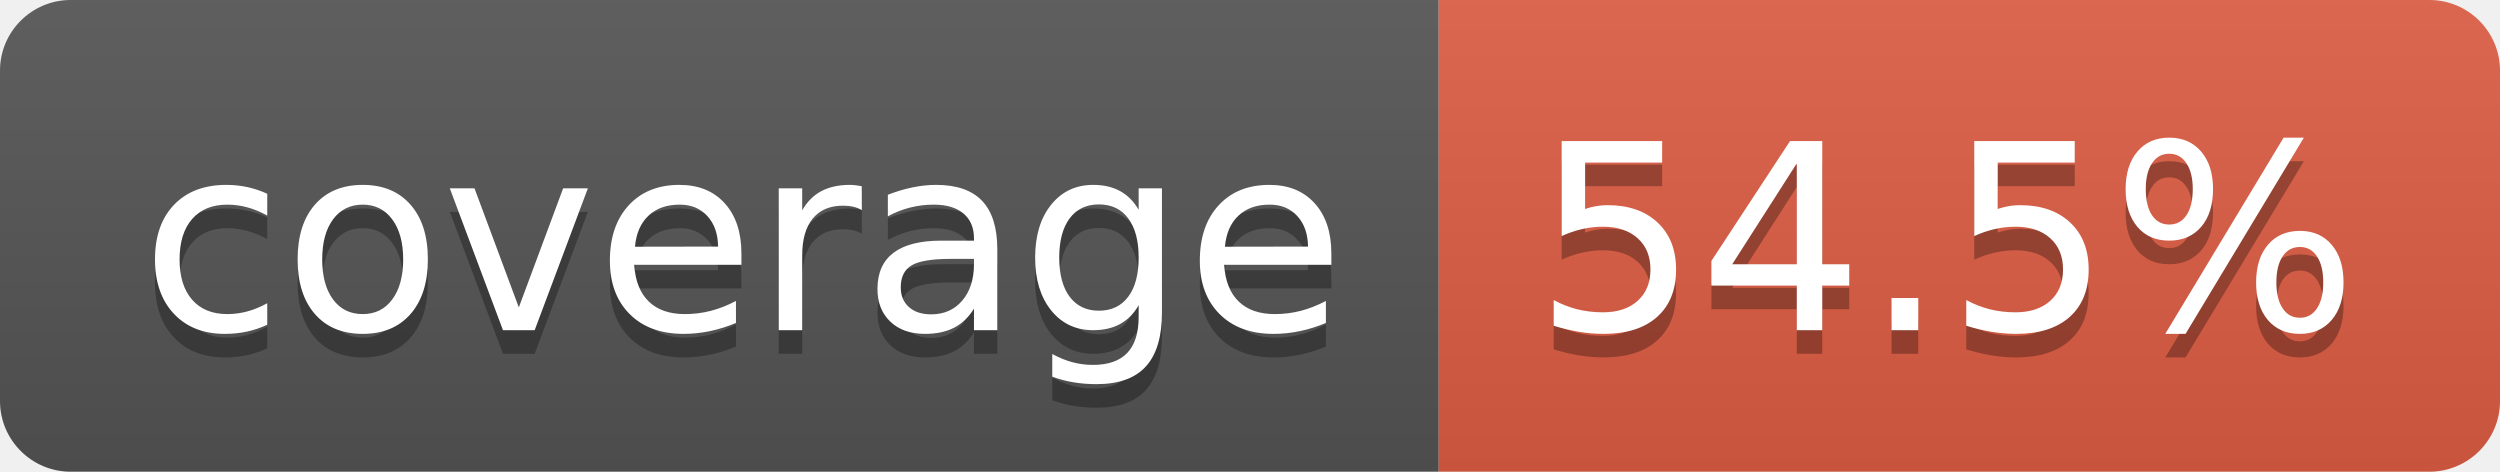
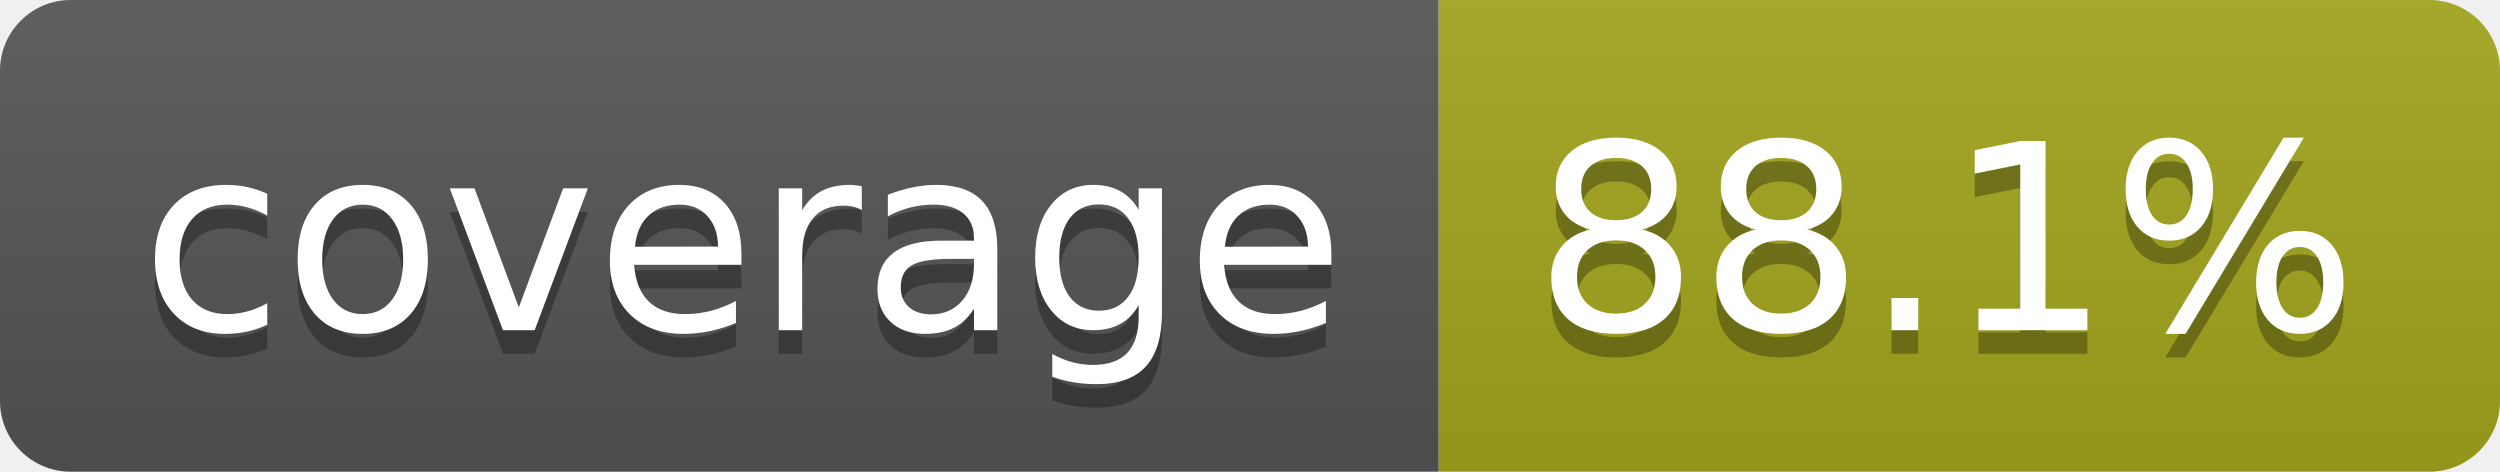
- <svg xmlns="http://www.w3.org/2000/svg" width="106" height="20" role="img" aria-label="coverage: 54.5%">
+ <svg xmlns="http://www.w3.org/2000/svg" width="106" height="20" role="img" aria-label="coverage: 88.1%">
  <linearGradient id="s" x2="0" y2="100%">
    <stop offset="0" stop-color="#bbb" stop-opacity=".1" />
    <stop offset="1" stop-opacity=".1" />
  </linearGradient>
  <clipPath id="r">
    <rect width="106" height="20" rx="3" fill="#fff" />
  </clipPath>
  <g clip-path="url(#r)">
    <rect width="61" height="20" fill="#555" />
-     <rect x="61" width="45" height="20" fill="#e05d44" />
+     <rect x="61" width="45" height="20" fill="#a4a61d" />
    <rect width="106" height="20" fill="url(#s)" />
  </g>
  <g fill="#fff" text-anchor="middle" font-family="Verdana,Geneva,DejaVu Sans,sans-serif" text-rendering="geometricPrecision" font-size="110">
-     <text aria-hidden="true" x="315" y="150" fill="#010101" fill-opacity=".3" transform="scale(.1)" textLength="510">coverage
-         </text>
+     <text aria-hidden="true" x="315" y="150" fill="#010101" fill-opacity=".3" transform="scale(.1)" textLength="510">coverage</text>
    <text x="315" y="140" transform="scale(.1)" fill="#fff" textLength="510">coverage</text>
-     <text aria-hidden="true" x="825" y="150" fill="#010101" fill-opacity=".3" transform="scale(.1)" textLength="350">54.5%
-         </text>
-     <text x="825" y="140" transform="scale(.1)" fill="#fff" textLength="350">54.5%</text>
+     <text aria-hidden="true" x="825" y="150" fill="#010101" fill-opacity=".3" transform="scale(.1)" textLength="350">88.1%</text>
+     <text x="825" y="140" transform="scale(.1)" fill="#fff" textLength="350">88.1%</text>
  </g>
</svg>
